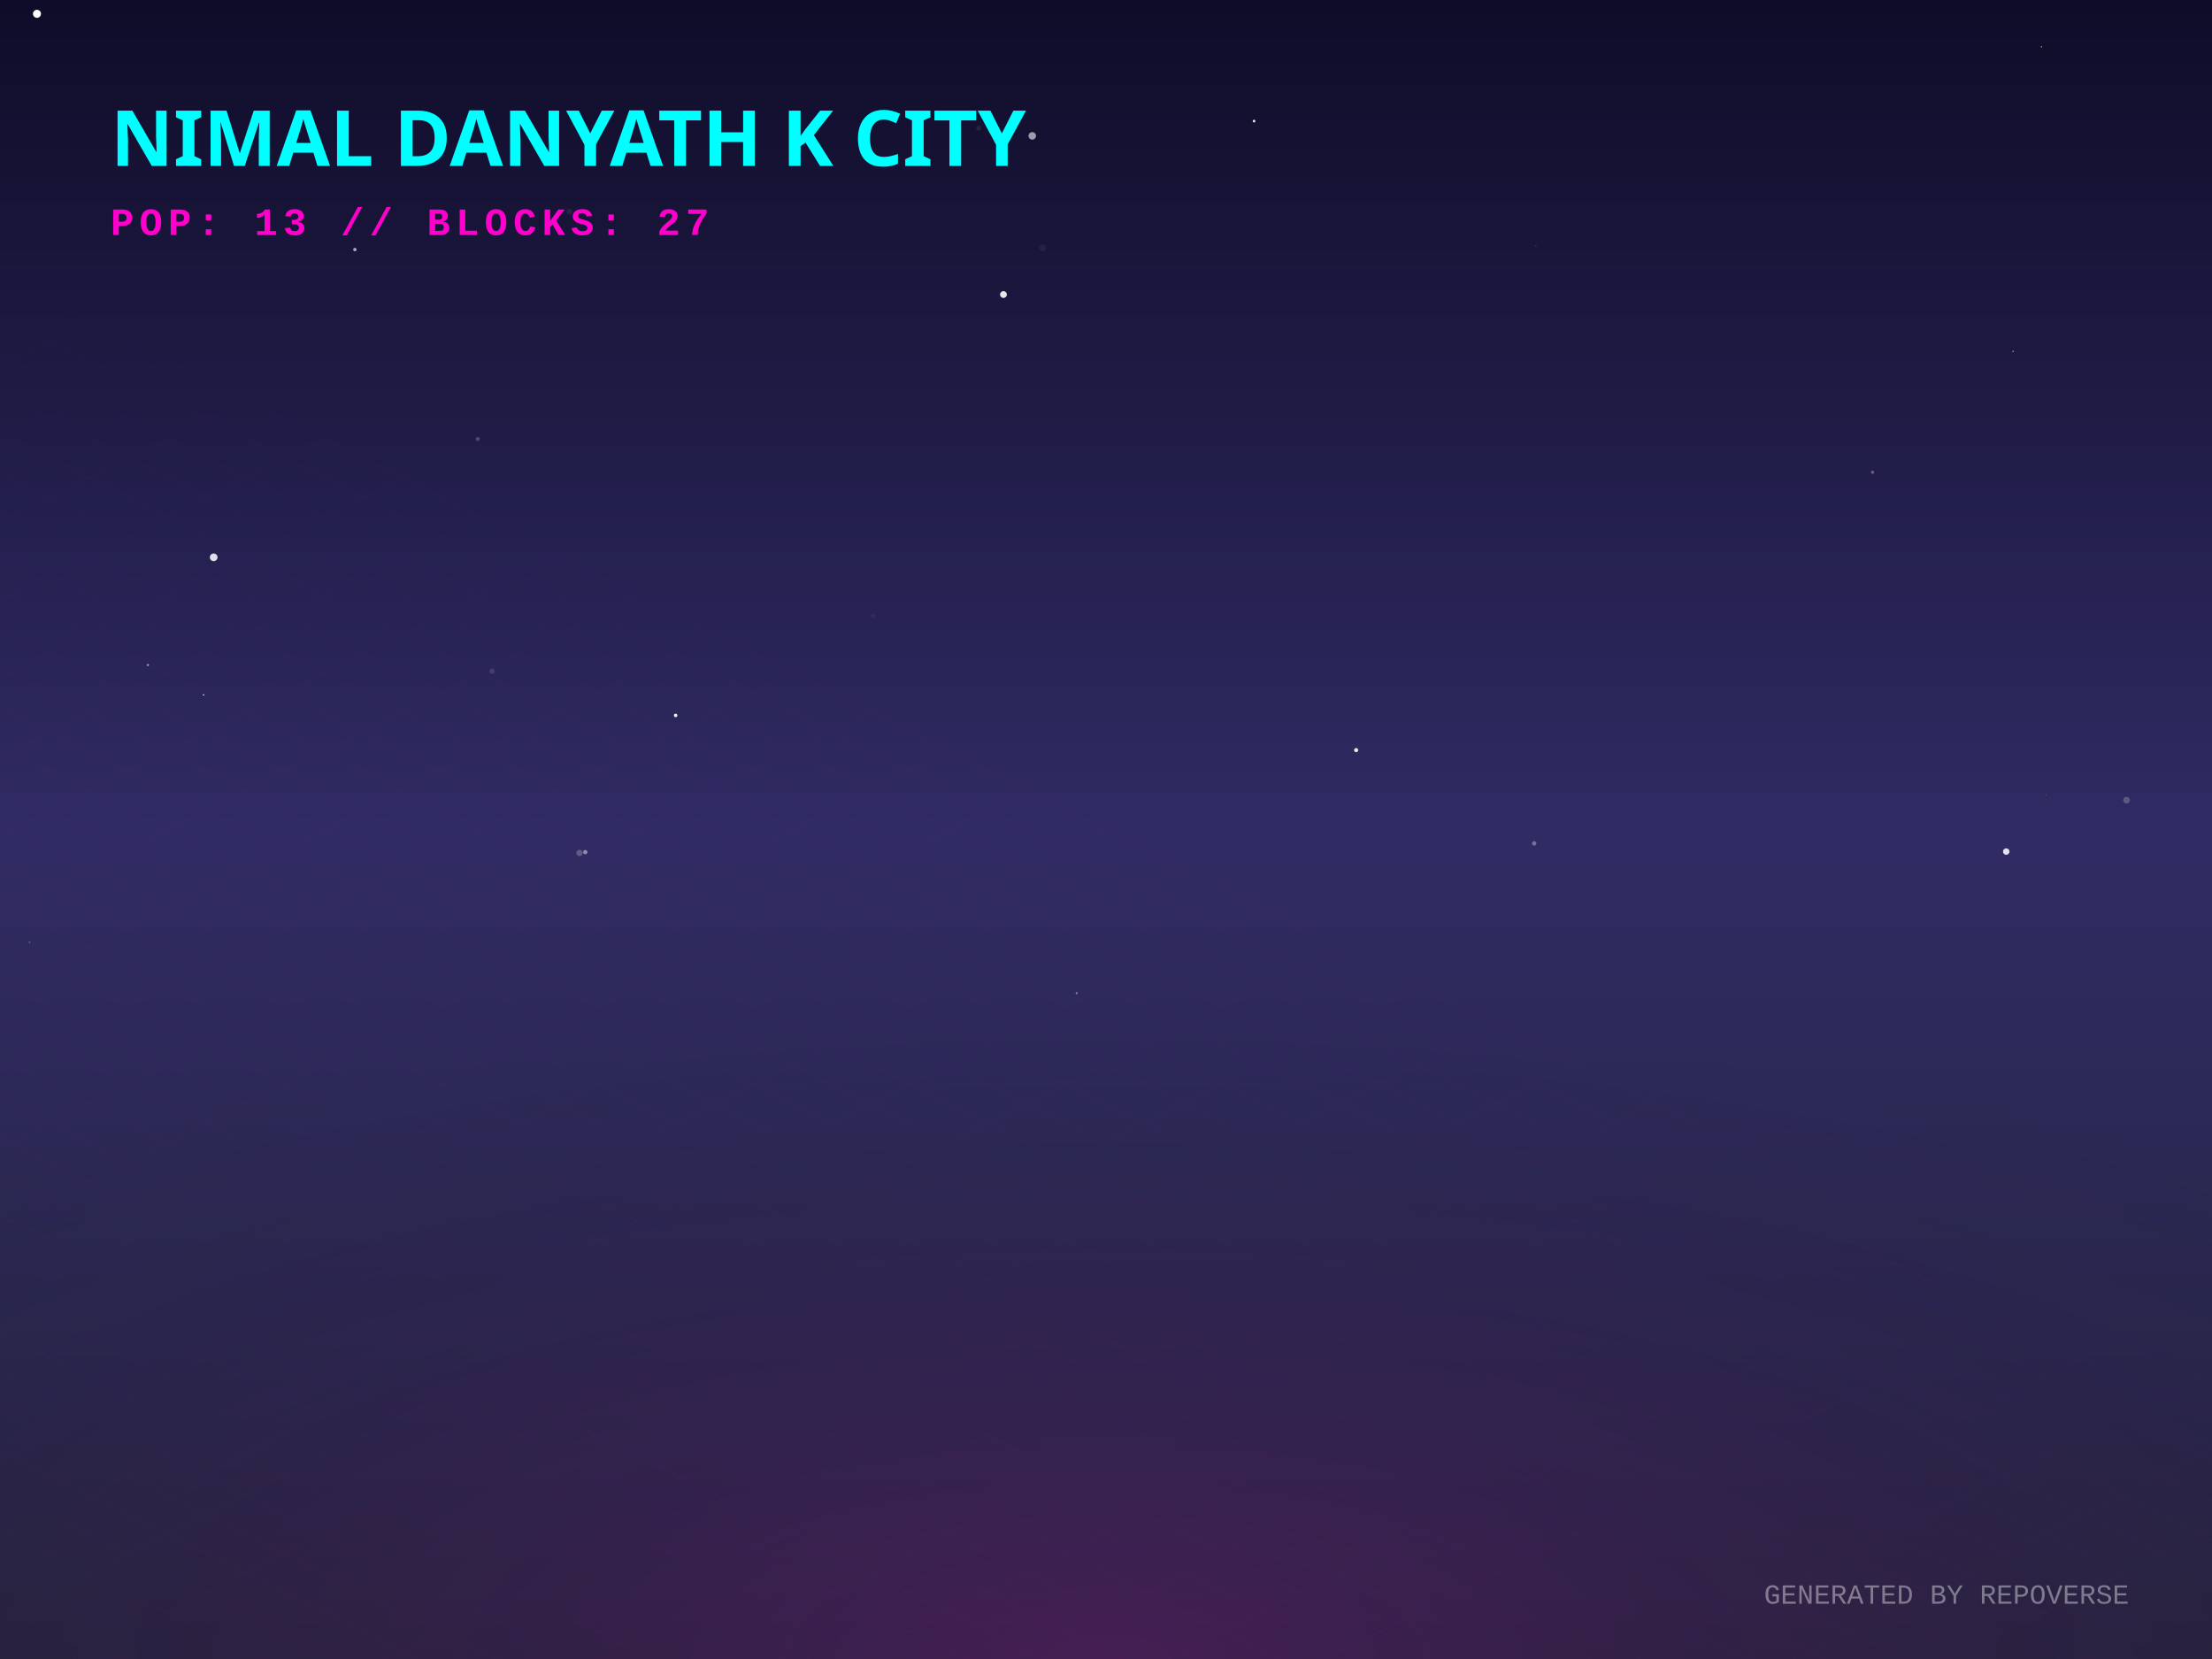
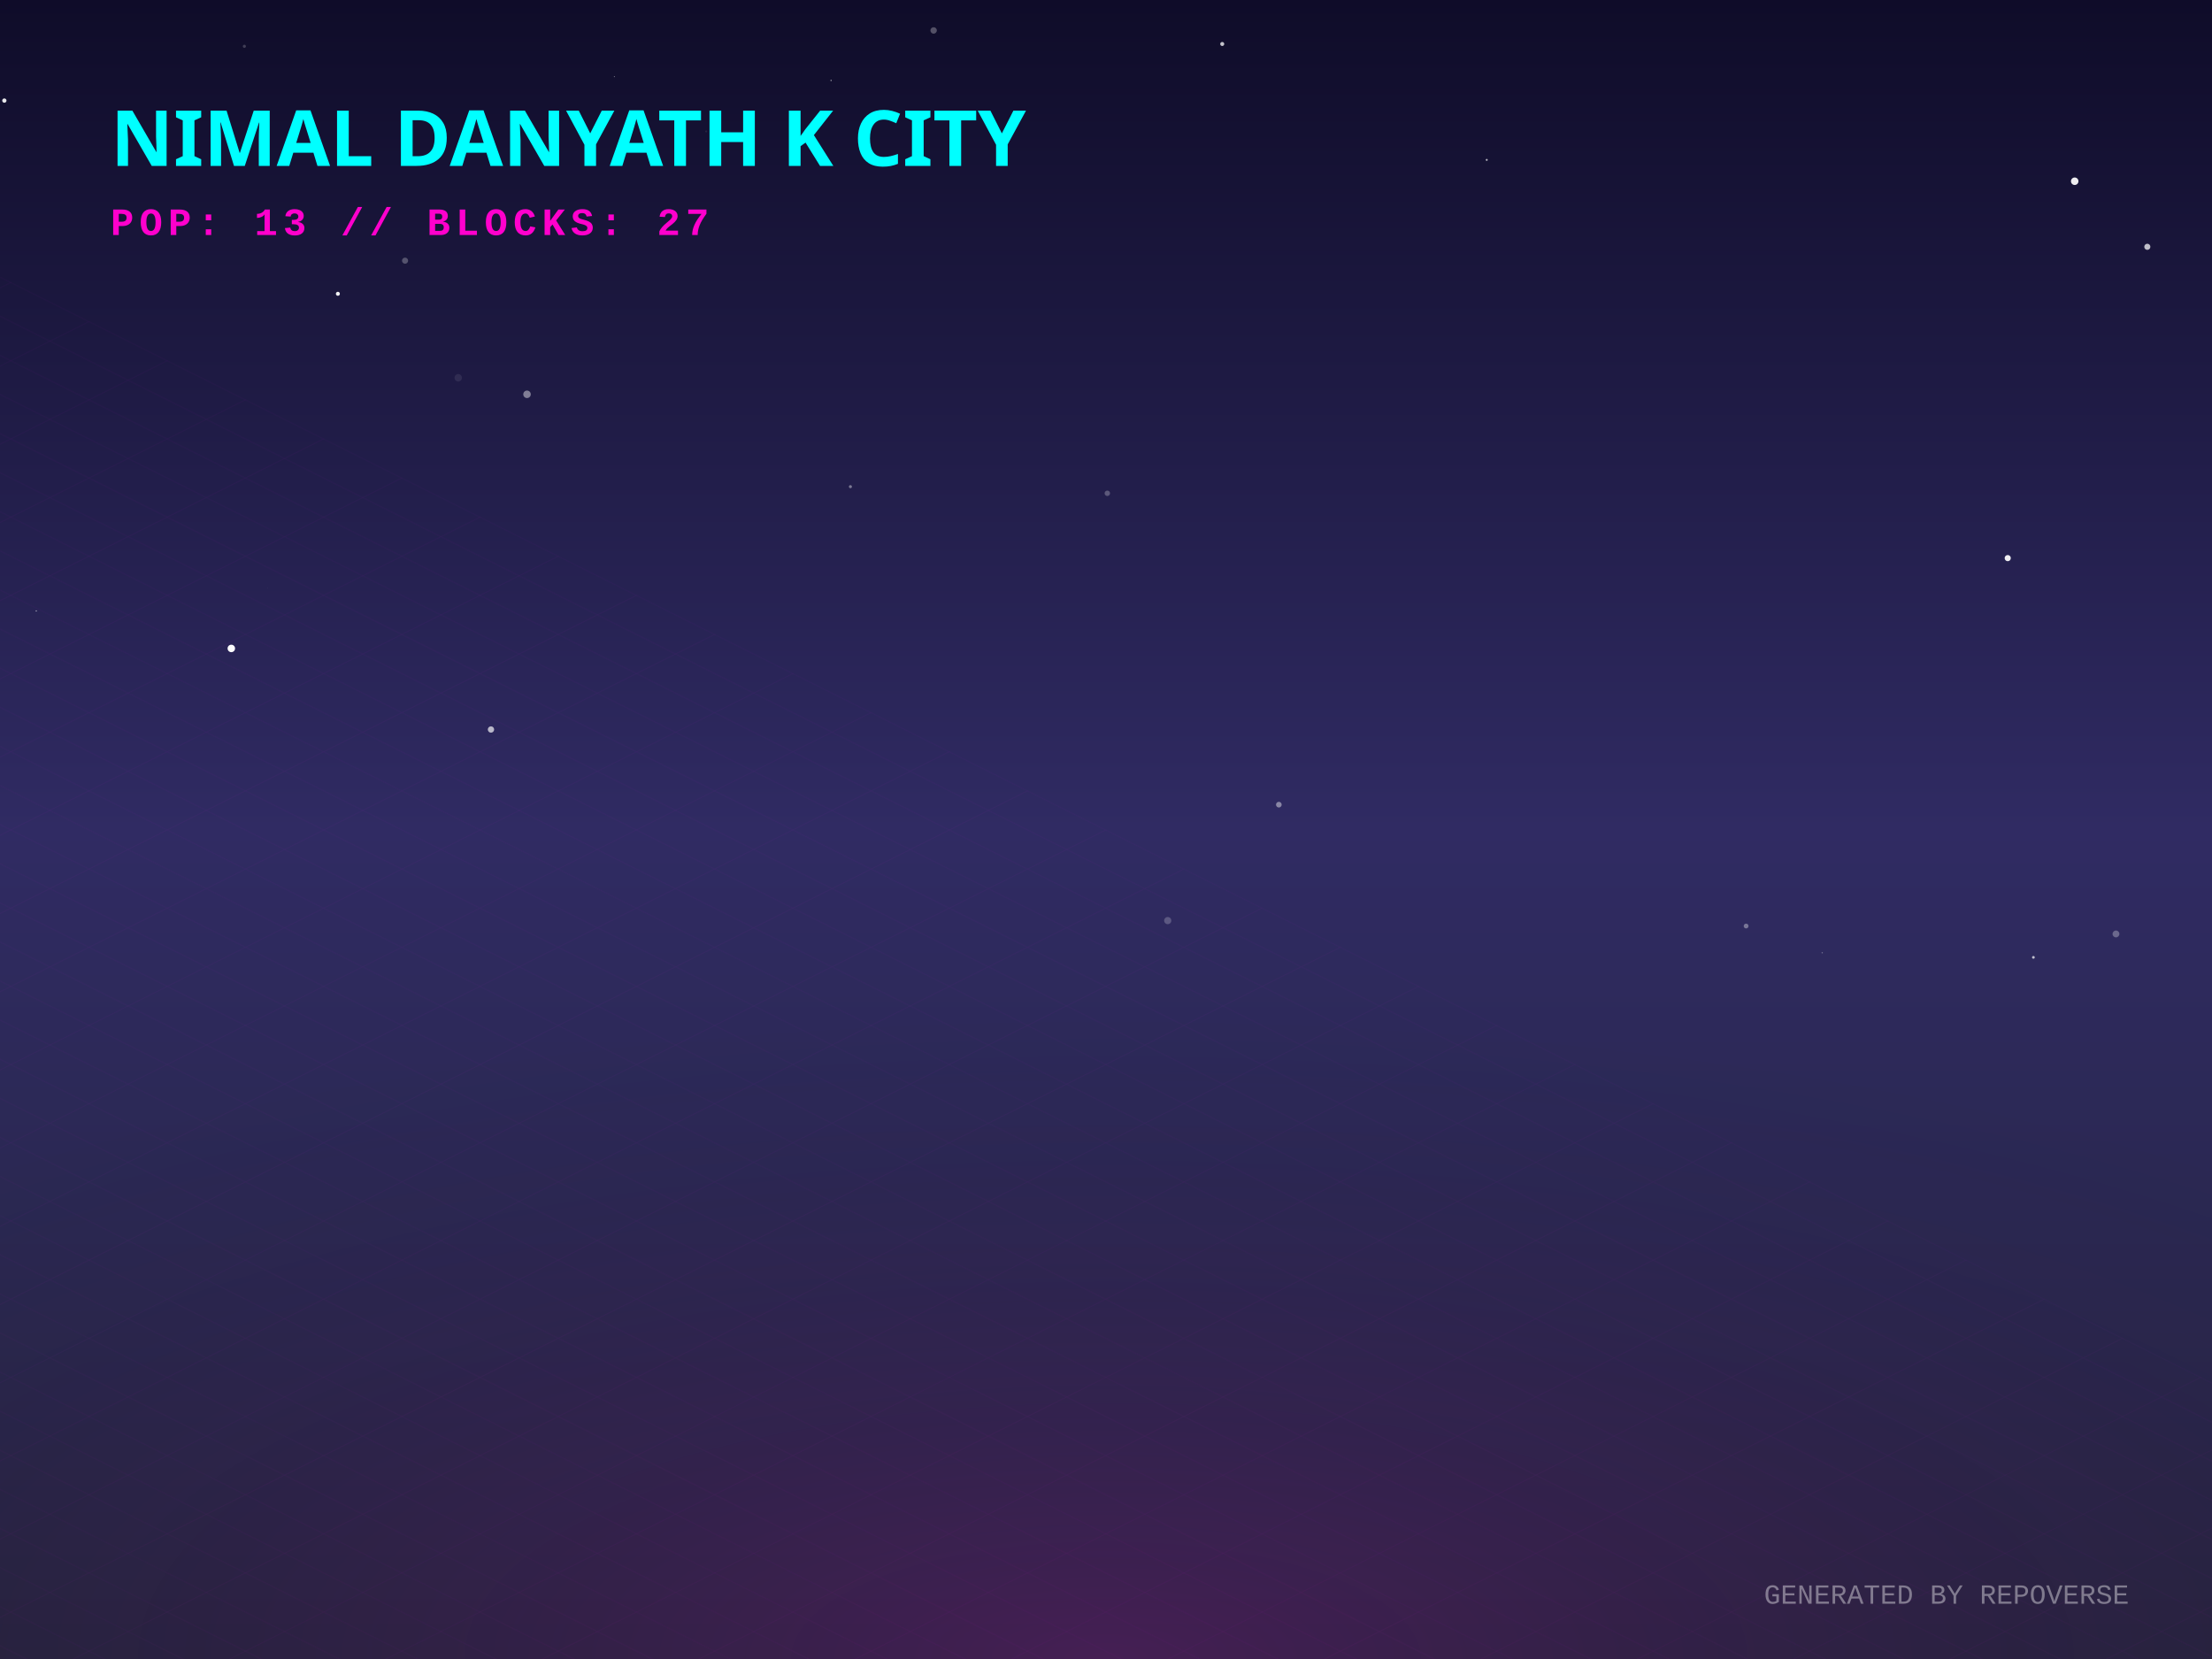
<svg xmlns="http://www.w3.org/2000/svg" width="800" height="600" viewBox="0 0 800 600">
  <defs>
    <linearGradient id="skyGradient" x1="0%" y1="0%" x2="0%" y2="100%">
      <stop offset="0%" stop-color="#0f0c29" />
      <stop offset="50%" stop-color="#302b63" />
      <stop offset="100%" stop-color="#24243e" />
    </linearGradient>
    <pattern id="gridPattern" width="40" height="20" patternUnits="userSpaceOnUse" patternTransform="rotate(0)">
      <path d="M 40 0 L 0 0 0 20" fill="none" stroke="magenta" stroke-width="0.5" opacity="0.2" />
    </pattern>
    <radialGradient id="floorGlow" cx="50%" cy="100%" r="80%">
      <stop offset="0%" stop-color="#ff00cc" stop-opacity="0.15" />
      <stop offset="100%" stop-color="transparent" />
    </radialGradient>
    <linearGradient id="gradLeft-happy" x1="0%" y1="0%" x2="100%" y2="100%">
      <stop offset="0%" stop-color="#FFD700" stop-opacity="0.8" />
      <stop offset="100%" stop-color="#050510" stop-opacity="0.9" />
    </linearGradient>
    <linearGradient id="gradRight-happy" x1="0%" y1="0%" x2="0%" y2="100%">
      <stop offset="0%" stop-color="#FFD700" stop-opacity="0.6" />
      <stop offset="100%" stop-color="#0b0b1a" stop-opacity="0.8" />
    </linearGradient>
    <linearGradient id="gradLeft-focused" x1="0%" y1="0%" x2="100%" y2="100%">
      <stop offset="0%" stop-color="#00FF94" stop-opacity="0.8" />
      <stop offset="100%" stop-color="#050510" stop-opacity="0.9" />
    </linearGradient>
    <linearGradient id="gradRight-focused" x1="0%" y1="0%" x2="0%" y2="100%">
      <stop offset="0%" stop-color="#00FF94" stop-opacity="0.6" />
      <stop offset="100%" stop-color="#0b0b1a" stop-opacity="0.8" />
    </linearGradient>
    <linearGradient id="gradLeft-calm" x1="0%" y1="0%" x2="100%" y2="100%">
      <stop offset="0%" stop-color="#00C2FF" stop-opacity="0.8" />
      <stop offset="100%" stop-color="#050510" stop-opacity="0.9" />
    </linearGradient>
    <linearGradient id="gradRight-calm" x1="0%" y1="0%" x2="0%" y2="100%">
      <stop offset="0%" stop-color="#00C2FF" stop-opacity="0.6" />
      <stop offset="100%" stop-color="#0b0b1a" stop-opacity="0.8" />
    </linearGradient>
    <linearGradient id="gradLeft-stressed" x1="0%" y1="0%" x2="100%" y2="100%">
      <stop offset="0%" stop-color="#FF2A6D" stop-opacity="0.8" />
      <stop offset="100%" stop-color="#050510" stop-opacity="0.9" />
    </linearGradient>
    <linearGradient id="gradRight-stressed" x1="0%" y1="0%" x2="0%" y2="100%">
      <stop offset="0%" stop-color="#FF2A6D" stop-opacity="0.6" />
      <stop offset="100%" stop-color="#0b0b1a" stop-opacity="0.8" />
    </linearGradient>
    <linearGradient id="gradLeft-energetic" x1="0%" y1="0%" x2="100%" y2="100%">
      <stop offset="0%" stop-color="#D300C5" stop-opacity="0.8" />
      <stop offset="100%" stop-color="#050510" stop-opacity="0.9" />
    </linearGradient>
    <linearGradient id="gradRight-energetic" x1="0%" y1="0%" x2="0%" y2="100%">
      <stop offset="0%" stop-color="#D300C5" stop-opacity="0.6" />
      <stop offset="100%" stop-color="#0b0b1a" stop-opacity="0.8" />
    </linearGradient>
  </defs>
  <rect width="100%" height="100%" fill="url(#skyGradient)" />
-   <circle cx="211.667" cy="308.178" r="0.774" fill="white" opacity="0.466" />
-   <circle cx="555.488" cy="88.92" r="0.207" fill="white" opacity="0.232" />
-   <circle cx="728.059" cy="127.075" r="0.203" fill="white" opacity="0.984" />
-   <circle cx="53.489" cy="240.513" r="0.388" fill="white" opacity="0.565" />
-   <circle cx="10.7" cy="340.791" r="0.31" fill="white" opacity="0.277" />
-   <circle cx="73.633" cy="251.312" r="0.258" fill="white" opacity="0.923" />
-   <circle cx="13.374" cy="4.996" r="1.455" fill="white" opacity="0.994" />
-   <circle cx="377.111" cy="89.657" r="1.216" fill="white" opacity="0.054" />
-   <circle cx="177.974" cy="242.754" r="0.935" fill="white" opacity="0.118" />
-   <circle cx="389.383" cy="359.182" r="0.357" fill="white" opacity="0.452" />
-   <circle cx="677.227" cy="170.795" r="0.588" fill="white" opacity="0.31" />
-   <circle cx="453.548" cy="43.788" r="0.481" fill="white" opacity="0.901" />
-   <circle cx="39.392" cy="159.882" r="0.083" fill="white" opacity="0.07" />
-   <circle cx="362.913" cy="106.523" r="1.233" fill="white" opacity="0.893" />
-   <circle cx="244.352" cy="258.743" r="0.632" fill="white" opacity="0.927" />
-   <circle cx="739.9" cy="287.57" r="0.147" fill="white" opacity="0.371" />
-   <circle cx="769.091" cy="289.395" r="1.214" fill="white" opacity="0.221" />
-   <circle cx="490.471" cy="271.292" r="0.753" fill="white" opacity="0.886" />
-   <circle cx="554.856" cy="305.022" r="0.796" fill="white" opacity="0.333" />
-   <circle cx="315.825" cy="222.723" r="0.802" fill="white" opacity="0.05" />
-   <circle cx="205.911" cy="76.544" r="1.063" fill="white" opacity="0.07" />
-   <circle cx="209.587" cy="308.469" r="1.156" fill="white" opacity="0.228" />
-   <circle cx="796.759" cy="34.097" r="0.041" fill="white" opacity="0.741" />
-   <circle cx="172.765" cy="158.773" r="0.722" fill="white" opacity="0.208" />
-   <circle cx="373.335" cy="49.138" r="1.36" fill="white" opacity="0.585" />
-   <circle cx="725.577" cy="307.979" r="1.174" fill="white" opacity="0.861" />
-   <circle cx="77.28" cy="201.563" r="1.393" fill="white" opacity="0.855" />
-   <circle cx="353.974" cy="46.344" r="0.91" fill="white" opacity="0.075" />
-   <circle cx="128.345" cy="90.257" r="0.621" fill="white" opacity="0.626" />
-   <circle cx="738.303" cy="16.915" r="0.206" fill="white" opacity="0.876" />
+   <circle cx="42.693" cy="57.256" r="0.125" fill="white" opacity="0.366" />
+   <circle cx="478.919" cy="309.337" r="0.007" fill="white" opacity="0.262" />
+   <circle cx="190.604" cy="142.608" r="1.358" fill="white" opacity="0.43" />
+   <circle cx="222.184" cy="27.736" r="0.168" fill="white" opacity="0.571" />
+   <circle cx="307.566" cy="176.008" r="0.549" fill="white" opacity="0.404" />
+   <circle cx="750.347" cy="65.546" r="1.356" fill="white" opacity="0.925" />
+   <circle cx="419.743" cy="192.944" r="0.013" fill="white" opacity="0.725" />
+   <circle cx="122.199" cy="106.255" r="0.725" fill="white" opacity="0.944" />
+   <circle cx="96.851" cy="212.761" r="0.065" fill="white" opacity="0.335" />
+   <circle cx="631.501" cy="334.915" r="0.866" fill="white" opacity="0.354" />
+   <circle cx="337.655" cy="11.011" r="1.165" fill="white" opacity="0.28" />
+   <circle cx="726.126" cy="201.852" r="1.116" fill="white" opacity="0.922" />
+   <circle cx="400.478" cy="178.405" r="0.979" fill="white" opacity="0.259" />
+   <circle cx="255.402" cy="47.533" r="0.36" fill="white" opacity="0.078" />
+   <circle cx="146.496" cy="94.277" r="1.104" fill="white" opacity="0.263" />
+   <circle cx="1.573" cy="36.382" r="0.777" fill="white" opacity="0.901" />
+   <circle cx="177.567" cy="263.835" r="1.144" fill="white" opacity="0.668" />
+   <circle cx="442.037" cy="15.907" r="0.729" fill="white" opacity="0.753" />
+   <circle cx="165.727" cy="136.63" r="1.346" fill="white" opacity="0.08" />
+   <circle cx="735.406" cy="346.241" r="0.495" fill="white" opacity="0.7" />
+   <circle cx="659.031" cy="344.577" r="0.246" fill="white" opacity="0.321" />
+   <circle cx="776.609" cy="89.261" r="1.109" fill="white" opacity="0.72" />
+   <circle cx="300.562" cy="29.097" r="0.207" fill="white" opacity="0.825" />
+   <circle cx="83.66" cy="234.515" r="1.353" fill="white" opacity="0.987" />
+   <circle cx="462.51" cy="291.015" r="1.026" fill="white" opacity="0.43" />
+   <circle cx="13.113" cy="220.958" r="0.218" fill="white" opacity="0.672" />
+   <circle cx="422.325" cy="332.945" r="1.296" fill="white" opacity="0.217" />
+   <circle cx="537.698" cy="57.824" r="0.358" fill="white" opacity="0.685" />
+   <circle cx="765.271" cy="337.771" r="1.237" fill="white" opacity="0.291" />
+   <circle cx="88.38" cy="16.747" r="0.563" fill="white" opacity="0.201" />
  <g transform="translate(0, 300) scale(1, 0.5)">
    <rect x="-800" y="0" width="2400" height="1200" fill="url(#gridPattern)" opacity="0.3" transform="rotate(45, 400, 0)" />
  </g>
  <rect x="0" y="300" width="800" height="300" fill="url(#floorGlow)" />
  <g transform="translate(40, 60)">
    <text fill="cyan" font-family="Verdana, sans-serif" font-size="28" font-weight="900" style="text-shadow: 0 0 10px cyan;">NIMAL DANYATH K CITY</text>
    <text y="25" fill="#ff00cc" font-family="Courier New, monospace" font-size="14" font-weight="bold" letter-spacing="2">POP: 13 // BLOCKS: 27</text>
  </g>
  <g transform="translate(0, 50)">
    <a href="https://github.com/nimaldanyathk/repo-verse" target="_blank">
      <g class="building" opacity="0">
        <animate attributeName="opacity" values="0;1" dur="0.8s" begin="0s" fill="freeze" />
        <ellipse cx="400" cy="292.833" rx="22.5" ry="12" fill="black" opacity="0.4" blur="2" />
-         <path d="M 385 220.653 l 0 72.18 l 15 7.5 l 0 -72.18 z" fill="url(#gradLeft-focused)" stroke="none" />
-         <path d="M 415 220.653 l 0 72.18 l -15 7.5 l 0 -72.18 z" fill="url(#gradRight-focused)" stroke="none" />
-         <path d="M 400 213.153 l 15 7.5 l -15 7.5 l -15 -7.5 z" fill="#E0FFF1" fill-opacity="0.9" stroke="none" />
-         <path d="M 385 220.653 l 0 72.18 l 15 7.5 l 0 -72.18 z" fill="none" stroke="#00FF94" stroke-width="0.5" opacity="0.5" />
-         <path d="M 415 220.653 l 0 72.18 l -15 7.5 l 0 -72.18 z" fill="none" stroke="#00FF94" stroke-width="0.5" opacity="0.5" />
+         <path d="M 385 221.653 l 0 71.18 l 15 7.5 l 0 -71.18 z" fill="url(#gradLeft-focused)" stroke="none" />
+         <path d="M 415 221.653 l 0 71.18 l -15 7.5 l 0 -71.18 z" fill="url(#gradRight-focused)" stroke="none" />
+         <path d="M 400 214.153 l 15 7.5 l -15 7.5 l -15 -7.5 z" fill="#E0FFF1" fill-opacity="0.9" stroke="none" />
+         <path d="M 385 221.653 l 0 71.18 l 15 7.5 l 0 -71.18 z" fill="none" stroke="#00FF94" stroke-width="0.5" opacity="0.5" />
+         <path d="M 415 221.653 l 0 71.18 l -15 7.5 l 0 -71.18 z" fill="none" stroke="#00FF94" stroke-width="0.5" opacity="0.5" />
        <path d="M 404 277.333 l 7 4" stroke="#E0FFF1" stroke-width="2" stroke-opacity="0.6" />
        <path d="M 389 279.333 l 7 -4" stroke="#E0FFF1" stroke-width="2" stroke-opacity="0.4" />
        <path d="M 404 267.333 l 7 4" stroke="#E0FFF1" stroke-width="2" stroke-opacity="0.6" />
-         <path d="M 404 257.333 l 7 4" stroke="#E0FFF1" stroke-width="2" stroke-opacity="0.6" />
+         <path d="M 389 269.333 l 7 -4" stroke="#E0FFF1" stroke-width="2" stroke-opacity="0.4" />
+         <path d="M 389 259.333 l 7 -4" stroke="#E0FFF1" stroke-width="2" stroke-opacity="0.4" />
+         <path d="M 389 249.333 l 7 -4" stroke="#E0FFF1" stroke-width="2" stroke-opacity="0.4" />
        <path d="M 404 237.333 l 7 4" stroke="#E0FFF1" stroke-width="2" stroke-opacity="0.6" />
        <path d="M 389 239.333 l 7 -4" stroke="#E0FFF1" stroke-width="2" stroke-opacity="0.4" />
+         <path d="M 404 227.333 l 7 4" stroke="#E0FFF1" stroke-width="2" stroke-opacity="0.6" />
        <path d="M 389 229.333 l 7 -4" stroke="#E0FFF1" stroke-width="2" stroke-opacity="0.4" />
-         <line x1="400" y1="213.153" x2="400" y2="193.153" stroke="#E0FFF1" stroke-width="1.5" />
-         <circle cx="400" cy="193.153" r="1.5" fill="white">
-           <animate attributeName="opacity" values="0.2;1;0.2" dur="2.61s" repeatCount="indefinite" />
+         <line x1="400" y1="214.153" x2="400" y2="194.153" stroke="#E0FFF1" stroke-width="1.5" />
+         <circle cx="400" cy="194.153" r="1.5" fill="white">
+           <animate attributeName="opacity" values="0.2;1;0.2" dur="2.541s" repeatCount="indefinite" />
        </circle>
      </g>
    </a>
    <a href="https://github.com/nimaldanyathk/Semicolon-Embedded-C-Project" target="_blank">
      <g class="building" opacity="0">
        <animate attributeName="opacity" values="0;1" dur="0.8s" begin="0.05s" fill="freeze" />
        <ellipse cx="424" cy="302.913" rx="16.74" ry="8.928" fill="black" opacity="0.4" blur="2" />
        <path d="M 412.84 273.033 l 0 29.88 l 11.16 5.58 l 0 -29.88 z" fill="url(#gradLeft-focused)" stroke="none" />
        <path d="M 435.16 273.033 l 0 29.88 l -11.16 5.58 l 0 -29.88 z" fill="url(#gradRight-focused)" stroke="none" />
        <path d="M 424 267.453 l 11.16 5.58 l -11.16 5.58 l -11.16 -5.58 z" fill="#E0FFF1" fill-opacity="0.9" stroke="none" />
        <path d="M 412.84 273.033 l 0 29.88 l 11.16 5.58 l 0 -29.88 z" fill="none" stroke="#00FF94" stroke-width="0.5" opacity="0.5" />
        <path d="M 435.16 273.033 l 0 29.88 l -11.16 5.58 l 0 -29.88 z" fill="none" stroke="#00FF94" stroke-width="0.5" opacity="0.5" />
      </g>
    </a>
    <a href="https://github.com/nimaldanyathk/Discrete_Mathematics_Algorithms" target="_blank">
      <g class="building" opacity="0">
        <animate attributeName="opacity" values="0;1" dur="0.8s" begin="0.1s" fill="freeze" />
        <ellipse cx="376" cy="301.136" rx="11.408" ry="6.084" fill="black" opacity="0.4" blur="2" />
        <path d="M 368.395 281.136 l 0 20 l 7.605 3.803 l 0 -20 z" fill="url(#gradLeft-calm)" stroke="none" />
        <path d="M 383.605 281.136 l 0 20 l -7.605 3.803 l 0 -20 z" fill="url(#gradRight-calm)" stroke="none" />
        <path d="M 376 277.333 l 7.605 3.803 l -7.605 3.803 l -7.605 -3.803 z" fill="#D1F4FF" fill-opacity="0.9" stroke="none" />
        <path d="M 368.395 281.136 l 0 20 l 7.605 3.803 l 0 -20 z" fill="none" stroke="#00C2FF" stroke-width="0.5" opacity="0.5" />
        <path d="M 383.605 281.136 l 0 20 l -7.605 3.803 l 0 -20 z" fill="none" stroke="#00C2FF" stroke-width="0.5" opacity="0.5" />
      </g>
    </a>
    <a href="https://github.com/nimaldanyathk/sparkd" target="_blank">
      <g class="building" opacity="0">
        <animate attributeName="opacity" values="0;1" dur="0.8s" begin="0.15s" fill="freeze" />
        <ellipse cx="448" cy="316.833" rx="22.5" ry="12" fill="black" opacity="0.4" blur="2" />
        <path d="M 433 248.473 l 0 68.36 l 15 7.5 l 0 -68.36 z" fill="url(#gradLeft-calm)" stroke="none" />
        <path d="M 463 248.473 l 0 68.36 l -15 7.5 l 0 -68.36 z" fill="url(#gradRight-calm)" stroke="none" />
        <path d="M 448 240.973 l 15 7.5 l -15 7.5 l -15 -7.5 z" fill="#D1F4FF" fill-opacity="0.9" stroke="none" />
        <path d="M 433 248.473 l 0 68.36 l 15 7.5 l 0 -68.36 z" fill="none" stroke="#00C2FF" stroke-width="0.5" opacity="0.5" />
        <path d="M 463 248.473 l 0 68.36 l -15 7.5 l 0 -68.36 z" fill="none" stroke="#00C2FF" stroke-width="0.5" opacity="0.5" />
        <path d="M 452 301.333 l 7 4" stroke="#D1F4FF" stroke-width="2" stroke-opacity="0.6" />
+         <path d="M 452 291.333 l 7 4" stroke="#D1F4FF" stroke-width="2" stroke-opacity="0.6" />
        <path d="M 452 281.333 l 7 4" stroke="#D1F4FF" stroke-width="2" stroke-opacity="0.6" />
        <path d="M 437 283.333 l 7 -4" stroke="#D1F4FF" stroke-width="2" stroke-opacity="0.4" />
        <path d="M 437 273.333 l 7 -4" stroke="#D1F4FF" stroke-width="2" stroke-opacity="0.4" />
        <path d="M 437 263.333 l 7 -4" stroke="#D1F4FF" stroke-width="2" stroke-opacity="0.4" />
      </g>
    </a>
    <a href="https://github.com/nimaldanyathk/Linear_Algebra_Matlab" target="_blank">
      <g class="building" opacity="0">
        <animate attributeName="opacity" values="0;1" dur="0.8s" begin="0.2s" fill="freeze" />
        <ellipse cx="400" cy="316.833" rx="22.5" ry="12" fill="black" opacity="0.4" blur="2" />
        <path d="M 385 150.113 l 0 166.72 l 15 7.5 l 0 -166.72 z" fill="url(#gradLeft-stressed)" stroke="none" />
        <path d="M 415 150.113 l 0 166.72 l -15 7.5 l 0 -166.72 z" fill="url(#gradRight-stressed)" stroke="none" />
        <path d="M 400 142.613 l 15 7.5 l -15 7.5 l -15 -7.5 z" fill="#FFD1E0" fill-opacity="0.9" stroke="none" />
        <path d="M 385 150.113 l 0 166.72 l 15 7.5 l 0 -166.72 z" fill="none" stroke="#FF2A6D" stroke-width="0.5" opacity="0.5" />
        <path d="M 415 150.113 l 0 166.72 l -15 7.5 l 0 -166.72 z" fill="none" stroke="#FF2A6D" stroke-width="0.5" opacity="0.5" />
+         <path d="M 404 301.333 l 7 4" stroke="#FFD1E0" stroke-width="2" stroke-opacity="0.6" />
        <path d="M 389 303.333 l 7 -4" stroke="#FFD1E0" stroke-width="2" stroke-opacity="0.4" />
        <path d="M 404 291.333 l 7 4" stroke="#FFD1E0" stroke-width="2" stroke-opacity="0.6" />
        <path d="M 389 293.333 l 7 -4" stroke="#FFD1E0" stroke-width="2" stroke-opacity="0.4" />
-         <path d="M 404 281.333 l 7 4" stroke="#FFD1E0" stroke-width="2" stroke-opacity="0.6" />
        <path d="M 404 271.333 l 7 4" stroke="#FFD1E0" stroke-width="2" stroke-opacity="0.6" />
+         <path d="M 389 273.333 l 7 -4" stroke="#FFD1E0" stroke-width="2" stroke-opacity="0.4" />
        <path d="M 404 261.333 l 7 4" stroke="#FFD1E0" stroke-width="2" stroke-opacity="0.6" />
-         <path d="M 389 263.333 l 7 -4" stroke="#FFD1E0" stroke-width="2" stroke-opacity="0.4" />
+         <path d="M 404 251.333 l 7 4" stroke="#FFD1E0" stroke-width="2" stroke-opacity="0.6" />
        <path d="M 389 253.333 l 7 -4" stroke="#FFD1E0" stroke-width="2" stroke-opacity="0.4" />
        <path d="M 404 241.333 l 7 4" stroke="#FFD1E0" stroke-width="2" stroke-opacity="0.6" />
+         <path d="M 389 243.333 l 7 -4" stroke="#FFD1E0" stroke-width="2" stroke-opacity="0.4" />
+         <path d="M 404 231.333 l 7 4" stroke="#FFD1E0" stroke-width="2" stroke-opacity="0.6" />
        <path d="M 404 221.333 l 7 4" stroke="#FFD1E0" stroke-width="2" stroke-opacity="0.6" />
        <path d="M 389 223.333 l 7 -4" stroke="#FFD1E0" stroke-width="2" stroke-opacity="0.4" />
        <path d="M 404 211.333 l 7 4" stroke="#FFD1E0" stroke-width="2" stroke-opacity="0.6" />
        <path d="M 389 213.333 l 7 -4" stroke="#FFD1E0" stroke-width="2" stroke-opacity="0.4" />
        <path d="M 404 201.333 l 7 4" stroke="#FFD1E0" stroke-width="2" stroke-opacity="0.6" />
+         <path d="M 389 203.333 l 7 -4" stroke="#FFD1E0" stroke-width="2" stroke-opacity="0.4" />
+         <path d="M 404 191.333 l 7 4" stroke="#FFD1E0" stroke-width="2" stroke-opacity="0.6" />
+         <path d="M 404 181.333 l 7 4" stroke="#FFD1E0" stroke-width="2" stroke-opacity="0.6" />
        <path d="M 389 183.333 l 7 -4" stroke="#FFD1E0" stroke-width="2" stroke-opacity="0.4" />
        <path d="M 404 171.333 l 7 4" stroke="#FFD1E0" stroke-width="2" stroke-opacity="0.6" />
+         <path d="M 389 173.333 l 7 -4" stroke="#FFD1E0" stroke-width="2" stroke-opacity="0.4" />
+         <path d="M 404 161.333 l 7 4" stroke="#FFD1E0" stroke-width="2" stroke-opacity="0.6" />
        <path d="M 389 163.333 l 7 -4" stroke="#FFD1E0" stroke-width="2" stroke-opacity="0.4" />
      </g>
    </a>
    <a href="https://github.com/nimaldanyathk/E-HealthCare-Management-System" target="_blank">
      <g class="building" opacity="0">
        <animate attributeName="opacity" values="0;1" dur="0.8s" begin="0.25s" fill="freeze" />
        <ellipse cx="352" cy="316.833" rx="22.5" ry="12" fill="black" opacity="0.4" blur="2" />
        <path d="M 337 277.553 l 0 39.28 l 15 7.5 l 0 -39.28 z" fill="url(#gradLeft-energetic)" stroke="none" />
        <path d="M 367 277.553 l 0 39.28 l -15 7.5 l 0 -39.28 z" fill="url(#gradRight-energetic)" stroke="none" />
        <path d="M 352 270.053 l 15 7.5 l -15 7.5 l -15 -7.5 z" fill="#FAD7FA" fill-opacity="0.9" stroke="none" />
        <path d="M 337 277.553 l 0 39.28 l 15 7.5 l 0 -39.28 z" fill="none" stroke="#D300C5" stroke-width="0.5" opacity="0.5" />
        <path d="M 367 277.553 l 0 39.28 l -15 7.5 l 0 -39.28 z" fill="none" stroke="#D300C5" stroke-width="0.5" opacity="0.5" />
      </g>
    </a>
    <a href="https://github.com/nimaldanyathk/TheInspirationalBoat" target="_blank">
      <g class="building" opacity="0">
        <animate attributeName="opacity" values="0;1" dur="0.8s" begin="0.3s" fill="freeze" />
        <ellipse cx="472" cy="328.833" rx="22.5" ry="12" fill="black" opacity="0.4" blur="2" />
        <path d="M 457 118.833 l 0 210 l 15 7.5 l 0 -210 z" fill="url(#gradLeft-stressed)" stroke="none" />
        <path d="M 487 118.833 l 0 210 l -15 7.5 l 0 -210 z" fill="url(#gradRight-stressed)" stroke="none" />
        <path d="M 472 111.333 l 15 7.5 l -15 7.5 l -15 -7.5 z" fill="#FFD1E0" fill-opacity="0.9" stroke="none" />
        <path d="M 457 118.833 l 0 210 l 15 7.5 l 0 -210 z" fill="none" stroke="#FF2A6D" stroke-width="0.5" opacity="0.5" />
        <path d="M 487 118.833 l 0 210 l -15 7.5 l 0 -210 z" fill="none" stroke="#FF2A6D" stroke-width="0.5" opacity="0.5" />
        <path d="M 476 313.333 l 7 4" stroke="#FFD1E0" stroke-width="2" stroke-opacity="0.6" />
        <path d="M 461 315.333 l 7 -4" stroke="#FFD1E0" stroke-width="2" stroke-opacity="0.4" />
-         <path d="M 461 305.333 l 7 -4" stroke="#FFD1E0" stroke-width="2" stroke-opacity="0.4" />
+         <path d="M 476 303.333 l 7 4" stroke="#FFD1E0" stroke-width="2" stroke-opacity="0.6" />
        <path d="M 476 293.333 l 7 4" stroke="#FFD1E0" stroke-width="2" stroke-opacity="0.6" />
        <path d="M 461 295.333 l 7 -4" stroke="#FFD1E0" stroke-width="2" stroke-opacity="0.4" />
        <path d="M 476 283.333 l 7 4" stroke="#FFD1E0" stroke-width="2" stroke-opacity="0.6" />
        <path d="M 461 285.333 l 7 -4" stroke="#FFD1E0" stroke-width="2" stroke-opacity="0.4" />
        <path d="M 476 273.333 l 7 4" stroke="#FFD1E0" stroke-width="2" stroke-opacity="0.6" />
        <path d="M 461 275.333 l 7 -4" stroke="#FFD1E0" stroke-width="2" stroke-opacity="0.4" />
        <path d="M 476 263.333 l 7 4" stroke="#FFD1E0" stroke-width="2" stroke-opacity="0.6" />
-         <path d="M 461 265.333 l 7 -4" stroke="#FFD1E0" stroke-width="2" stroke-opacity="0.4" />
+         <path d="M 476 253.333 l 7 4" stroke="#FFD1E0" stroke-width="2" stroke-opacity="0.6" />
        <path d="M 461 255.333 l 7 -4" stroke="#FFD1E0" stroke-width="2" stroke-opacity="0.4" />
        <path d="M 476 243.333 l 7 4" stroke="#FFD1E0" stroke-width="2" stroke-opacity="0.6" />
-         <path d="M 476 233.333 l 7 4" stroke="#FFD1E0" stroke-width="2" stroke-opacity="0.6" />
+         <path d="M 461 245.333 l 7 -4" stroke="#FFD1E0" stroke-width="2" stroke-opacity="0.4" />
        <path d="M 461 235.333 l 7 -4" stroke="#FFD1E0" stroke-width="2" stroke-opacity="0.4" />
        <path d="M 476 223.333 l 7 4" stroke="#FFD1E0" stroke-width="2" stroke-opacity="0.6" />
+         <path d="M 461 225.333 l 7 -4" stroke="#FFD1E0" stroke-width="2" stroke-opacity="0.4" />
        <path d="M 476 213.333 l 7 4" stroke="#FFD1E0" stroke-width="2" stroke-opacity="0.6" />
        <path d="M 461 215.333 l 7 -4" stroke="#FFD1E0" stroke-width="2" stroke-opacity="0.4" />
        <path d="M 476 203.333 l 7 4" stroke="#FFD1E0" stroke-width="2" stroke-opacity="0.6" />
-         <path d="M 461 205.333 l 7 -4" stroke="#FFD1E0" stroke-width="2" stroke-opacity="0.4" />
        <path d="M 476 193.333 l 7 4" stroke="#FFD1E0" stroke-width="2" stroke-opacity="0.6" />
        <path d="M 461 195.333 l 7 -4" stroke="#FFD1E0" stroke-width="2" stroke-opacity="0.4" />
-         <path d="M 461 185.333 l 7 -4" stroke="#FFD1E0" stroke-width="2" stroke-opacity="0.4" />
+         <path d="M 476 183.333 l 7 4" stroke="#FFD1E0" stroke-width="2" stroke-opacity="0.6" />
+         <path d="M 476 173.333 l 7 4" stroke="#FFD1E0" stroke-width="2" stroke-opacity="0.6" />
        <path d="M 461 175.333 l 7 -4" stroke="#FFD1E0" stroke-width="2" stroke-opacity="0.4" />
+         <path d="M 476 163.333 l 7 4" stroke="#FFD1E0" stroke-width="2" stroke-opacity="0.6" />
        <path d="M 461 165.333 l 7 -4" stroke="#FFD1E0" stroke-width="2" stroke-opacity="0.4" />
        <path d="M 476 153.333 l 7 4" stroke="#FFD1E0" stroke-width="2" stroke-opacity="0.6" />
-         <path d="M 461 155.333 l 7 -4" stroke="#FFD1E0" stroke-width="2" stroke-opacity="0.4" />
+         <path d="M 476 143.333 l 7 4" stroke="#FFD1E0" stroke-width="2" stroke-opacity="0.6" />
        <path d="M 461 145.333 l 7 -4" stroke="#FFD1E0" stroke-width="2" stroke-opacity="0.4" />
        <path d="M 476 133.333 l 7 4" stroke="#FFD1E0" stroke-width="2" stroke-opacity="0.6" />
-         <path d="M 461 135.333 l 7 -4" stroke="#FFD1E0" stroke-width="2" stroke-opacity="0.4" />
        <path d="M 476 123.333 l 7 4" stroke="#FFD1E0" stroke-width="2" stroke-opacity="0.6" />
        <path d="M 461 125.333 l 7 -4" stroke="#FFD1E0" stroke-width="2" stroke-opacity="0.4" />
      </g>
    </a>
    <a href="https://github.com/nimaldanyathk/Othello_DAA_Project" target="_blank">
      <g class="building" opacity="0">
        <animate attributeName="opacity" values="0;1" dur="0.8s" begin="0.35s" fill="freeze" />
        <ellipse cx="424" cy="328.833" rx="22.5" ry="12" fill="black" opacity="0.4" blur="2" />
        <path d="M 409 123.833 l 0 205 l 15 7.5 l 0 -205 z" fill="url(#gradLeft-stressed)" stroke="none" />
        <path d="M 439 123.833 l 0 205 l -15 7.5 l 0 -205 z" fill="url(#gradRight-stressed)" stroke="none" />
        <path d="M 424 116.333 l 15 7.5 l -15 7.5 l -15 -7.5 z" fill="#FFD1E0" fill-opacity="0.9" stroke="none" />
        <path d="M 409 123.833 l 0 205 l 15 7.5 l 0 -205 z" fill="none" stroke="#FF2A6D" stroke-width="0.5" opacity="0.5" />
        <path d="M 439 123.833 l 0 205 l -15 7.5 l 0 -205 z" fill="none" stroke="#FF2A6D" stroke-width="0.5" opacity="0.5" />
        <path d="M 428 313.333 l 7 4" stroke="#FFD1E0" stroke-width="2" stroke-opacity="0.6" />
        <path d="M 413 315.333 l 7 -4" stroke="#FFD1E0" stroke-width="2" stroke-opacity="0.4" />
        <path d="M 428 303.333 l 7 4" stroke="#FFD1E0" stroke-width="2" stroke-opacity="0.6" />
-         <path d="M 413 305.333 l 7 -4" stroke="#FFD1E0" stroke-width="2" stroke-opacity="0.4" />
-         <path d="M 428 283.333 l 7 4" stroke="#FFD1E0" stroke-width="2" stroke-opacity="0.6" />
+         <path d="M 428 293.333 l 7 4" stroke="#FFD1E0" stroke-width="2" stroke-opacity="0.6" />
+         <path d="M 413 295.333 l 7 -4" stroke="#FFD1E0" stroke-width="2" stroke-opacity="0.4" />
+         <path d="M 413 285.333 l 7 -4" stroke="#FFD1E0" stroke-width="2" stroke-opacity="0.4" />
        <path d="M 428 273.333 l 7 4" stroke="#FFD1E0" stroke-width="2" stroke-opacity="0.6" />
        <path d="M 413 275.333 l 7 -4" stroke="#FFD1E0" stroke-width="2" stroke-opacity="0.4" />
+         <path d="M 428 263.333 l 7 4" stroke="#FFD1E0" stroke-width="2" stroke-opacity="0.6" />
        <path d="M 413 265.333 l 7 -4" stroke="#FFD1E0" stroke-width="2" stroke-opacity="0.4" />
        <path d="M 428 253.333 l 7 4" stroke="#FFD1E0" stroke-width="2" stroke-opacity="0.6" />
-         <path d="M 428 243.333 l 7 4" stroke="#FFD1E0" stroke-width="2" stroke-opacity="0.6" />
+         <path d="M 413 255.333 l 7 -4" stroke="#FFD1E0" stroke-width="2" stroke-opacity="0.4" />
        <path d="M 413 245.333 l 7 -4" stroke="#FFD1E0" stroke-width="2" stroke-opacity="0.4" />
        <path d="M 428 233.333 l 7 4" stroke="#FFD1E0" stroke-width="2" stroke-opacity="0.6" />
        <path d="M 413 235.333 l 7 -4" stroke="#FFD1E0" stroke-width="2" stroke-opacity="0.4" />
+         <path d="M 428 223.333 l 7 4" stroke="#FFD1E0" stroke-width="2" stroke-opacity="0.6" />
+         <path d="M 413 225.333 l 7 -4" stroke="#FFD1E0" stroke-width="2" stroke-opacity="0.4" />
        <path d="M 428 213.333 l 7 4" stroke="#FFD1E0" stroke-width="2" stroke-opacity="0.6" />
        <path d="M 413 215.333 l 7 -4" stroke="#FFD1E0" stroke-width="2" stroke-opacity="0.4" />
+         <path d="M 428 203.333 l 7 4" stroke="#FFD1E0" stroke-width="2" stroke-opacity="0.6" />
        <path d="M 413 205.333 l 7 -4" stroke="#FFD1E0" stroke-width="2" stroke-opacity="0.4" />
        <path d="M 428 193.333 l 7 4" stroke="#FFD1E0" stroke-width="2" stroke-opacity="0.6" />
+         <path d="M 428 183.333 l 7 4" stroke="#FFD1E0" stroke-width="2" stroke-opacity="0.6" />
        <path d="M 413 185.333 l 7 -4" stroke="#FFD1E0" stroke-width="2" stroke-opacity="0.4" />
-         <path d="M 428 173.333 l 7 4" stroke="#FFD1E0" stroke-width="2" stroke-opacity="0.6" />
        <path d="M 413 175.333 l 7 -4" stroke="#FFD1E0" stroke-width="2" stroke-opacity="0.4" />
-         <path d="M 428 163.333 l 7 4" stroke="#FFD1E0" stroke-width="2" stroke-opacity="0.6" />
        <path d="M 413 165.333 l 7 -4" stroke="#FFD1E0" stroke-width="2" stroke-opacity="0.4" />
        <path d="M 428 153.333 l 7 4" stroke="#FFD1E0" stroke-width="2" stroke-opacity="0.6" />
+         <path d="M 413 155.333 l 7 -4" stroke="#FFD1E0" stroke-width="2" stroke-opacity="0.4" />
        <path d="M 428 143.333 l 7 4" stroke="#FFD1E0" stroke-width="2" stroke-opacity="0.6" />
        <path d="M 413 145.333 l 7 -4" stroke="#FFD1E0" stroke-width="2" stroke-opacity="0.4" />
-         <path d="M 428 133.333 l 7 4" stroke="#FFD1E0" stroke-width="2" stroke-opacity="0.6" />
+         <path d="M 413 135.333 l 7 -4" stroke="#FFD1E0" stroke-width="2" stroke-opacity="0.4" />
      </g>
    </a>
    <a href="https://github.com/nimaldanyathk/react-bits" target="_blank">
      <g class="building" opacity="0">
        <animate attributeName="opacity" values="0;1" dur="0.8s" begin="0.4s" fill="freeze" />
        <ellipse cx="376" cy="328.833" rx="22.5" ry="12" fill="black" opacity="0.4" blur="2" />
        <path d="M 361 123.833 l 0 205 l 15 7.5 l 0 -205 z" fill="url(#gradLeft-stressed)" stroke="none" />
        <path d="M 391 123.833 l 0 205 l -15 7.5 l 0 -205 z" fill="url(#gradRight-stressed)" stroke="none" />
        <path d="M 376 116.333 l 15 7.5 l -15 7.5 l -15 -7.5 z" fill="#FFD1E0" fill-opacity="0.9" stroke="none" />
        <path d="M 361 123.833 l 0 205 l 15 7.5 l 0 -205 z" fill="none" stroke="#FF2A6D" stroke-width="0.5" opacity="0.5" />
        <path d="M 391 123.833 l 0 205 l -15 7.5 l 0 -205 z" fill="none" stroke="#FF2A6D" stroke-width="0.5" opacity="0.5" />
        <path d="M 380 313.333 l 7 4" stroke="#FFD1E0" stroke-width="2" stroke-opacity="0.6" />
+         <path d="M 380 303.333 l 7 4" stroke="#FFD1E0" stroke-width="2" stroke-opacity="0.6" />
+         <path d="M 365 305.333 l 7 -4" stroke="#FFD1E0" stroke-width="2" stroke-opacity="0.4" />
+         <path d="M 380 293.333 l 7 4" stroke="#FFD1E0" stroke-width="2" stroke-opacity="0.6" />
        <path d="M 365 295.333 l 7 -4" stroke="#FFD1E0" stroke-width="2" stroke-opacity="0.4" />
-         <path d="M 380 283.333 l 7 4" stroke="#FFD1E0" stroke-width="2" stroke-opacity="0.6" />
        <path d="M 380 273.333 l 7 4" stroke="#FFD1E0" stroke-width="2" stroke-opacity="0.6" />
        <path d="M 365 275.333 l 7 -4" stroke="#FFD1E0" stroke-width="2" stroke-opacity="0.4" />
+         <path d="M 380 263.333 l 7 4" stroke="#FFD1E0" stroke-width="2" stroke-opacity="0.6" />
        <path d="M 365 265.333 l 7 -4" stroke="#FFD1E0" stroke-width="2" stroke-opacity="0.4" />
        <path d="M 380 253.333 l 7 4" stroke="#FFD1E0" stroke-width="2" stroke-opacity="0.6" />
-         <path d="M 365 255.333 l 7 -4" stroke="#FFD1E0" stroke-width="2" stroke-opacity="0.4" />
        <path d="M 380 243.333 l 7 4" stroke="#FFD1E0" stroke-width="2" stroke-opacity="0.6" />
        <path d="M 365 245.333 l 7 -4" stroke="#FFD1E0" stroke-width="2" stroke-opacity="0.4" />
-         <path d="M 380 233.333 l 7 4" stroke="#FFD1E0" stroke-width="2" stroke-opacity="0.6" />
-         <path d="M 365 235.333 l 7 -4" stroke="#FFD1E0" stroke-width="2" stroke-opacity="0.4" />
        <path d="M 380 223.333 l 7 4" stroke="#FFD1E0" stroke-width="2" stroke-opacity="0.6" />
        <path d="M 365 225.333 l 7 -4" stroke="#FFD1E0" stroke-width="2" stroke-opacity="0.4" />
        <path d="M 380 213.333 l 7 4" stroke="#FFD1E0" stroke-width="2" stroke-opacity="0.6" />
        <path d="M 380 203.333 l 7 4" stroke="#FFD1E0" stroke-width="2" stroke-opacity="0.6" />
        <path d="M 365 205.333 l 7 -4" stroke="#FFD1E0" stroke-width="2" stroke-opacity="0.4" />
+         <path d="M 380 193.333 l 7 4" stroke="#FFD1E0" stroke-width="2" stroke-opacity="0.6" />
        <path d="M 365 195.333 l 7 -4" stroke="#FFD1E0" stroke-width="2" stroke-opacity="0.4" />
        <path d="M 365 185.333 l 7 -4" stroke="#FFD1E0" stroke-width="2" stroke-opacity="0.4" />
-         <path d="M 380 173.333 l 7 4" stroke="#FFD1E0" stroke-width="2" stroke-opacity="0.6" />
-         <path d="M 365 175.333 l 7 -4" stroke="#FFD1E0" stroke-width="2" stroke-opacity="0.4" />
+         <path d="M 380 163.333 l 7 4" stroke="#FFD1E0" stroke-width="2" stroke-opacity="0.6" />
        <path d="M 365 165.333 l 7 -4" stroke="#FFD1E0" stroke-width="2" stroke-opacity="0.4" />
-         <path d="M 365 155.333 l 7 -4" stroke="#FFD1E0" stroke-width="2" stroke-opacity="0.4" />
+         <path d="M 380 153.333 l 7 4" stroke="#FFD1E0" stroke-width="2" stroke-opacity="0.6" />
+         <path d="M 380 143.333 l 7 4" stroke="#FFD1E0" stroke-width="2" stroke-opacity="0.6" />
        <path d="M 365 145.333 l 7 -4" stroke="#FFD1E0" stroke-width="2" stroke-opacity="0.4" />
        <path d="M 380 133.333 l 7 4" stroke="#FFD1E0" stroke-width="2" stroke-opacity="0.6" />
        <path d="M 365 135.333 l 7 -4" stroke="#FFD1E0" stroke-width="2" stroke-opacity="0.4" />
      </g>
    </a>
    <a href="https://github.com/nimaldanyathk/nimaldanyathk" target="_blank">
      <g class="building" opacity="0">
        <animate attributeName="opacity" values="0;1" dur="0.8s" begin="0.45s" fill="freeze" />
        <ellipse cx="448" cy="340.833" rx="22.5" ry="12" fill="black" opacity="0.4" blur="2" />
        <path d="M 433 135.833 l 0 205 l 15 7.5 l 0 -205 z" fill="url(#gradLeft-stressed)" stroke="none" />
        <path d="M 463 135.833 l 0 205 l -15 7.5 l 0 -205 z" fill="url(#gradRight-stressed)" stroke="none" />
        <path d="M 448 128.333 l 15 7.5 l -15 7.5 l -15 -7.5 z" fill="#FFD1E0" fill-opacity="0.9" stroke="none" />
        <path d="M 433 135.833 l 0 205 l 15 7.5 l 0 -205 z" fill="none" stroke="#FF2A6D" stroke-width="0.5" opacity="0.5" />
        <path d="M 463 135.833 l 0 205 l -15 7.5 l 0 -205 z" fill="none" stroke="#FF2A6D" stroke-width="0.5" opacity="0.5" />
        <path d="M 452 325.333 l 7 4" stroke="#FFD1E0" stroke-width="2" stroke-opacity="0.6" />
        <path d="M 437 327.333 l 7 -4" stroke="#FFD1E0" stroke-width="2" stroke-opacity="0.4" />
        <path d="M 452 315.333 l 7 4" stroke="#FFD1E0" stroke-width="2" stroke-opacity="0.6" />
        <path d="M 437 317.333 l 7 -4" stroke="#FFD1E0" stroke-width="2" stroke-opacity="0.4" />
        <path d="M 452 305.333 l 7 4" stroke="#FFD1E0" stroke-width="2" stroke-opacity="0.6" />
        <path d="M 437 307.333 l 7 -4" stroke="#FFD1E0" stroke-width="2" stroke-opacity="0.4" />
+         <path d="M 452 295.333 l 7 4" stroke="#FFD1E0" stroke-width="2" stroke-opacity="0.6" />
        <path d="M 437 297.333 l 7 -4" stroke="#FFD1E0" stroke-width="2" stroke-opacity="0.4" />
        <path d="M 452 285.333 l 7 4" stroke="#FFD1E0" stroke-width="2" stroke-opacity="0.6" />
        <path d="M 437 287.333 l 7 -4" stroke="#FFD1E0" stroke-width="2" stroke-opacity="0.4" />
        <path d="M 452 275.333 l 7 4" stroke="#FFD1E0" stroke-width="2" stroke-opacity="0.6" />
        <path d="M 452 265.333 l 7 4" stroke="#FFD1E0" stroke-width="2" stroke-opacity="0.6" />
        <path d="M 437 267.333 l 7 -4" stroke="#FFD1E0" stroke-width="2" stroke-opacity="0.4" />
+         <path d="M 452 255.333 l 7 4" stroke="#FFD1E0" stroke-width="2" stroke-opacity="0.6" />
        <path d="M 437 257.333 l 7 -4" stroke="#FFD1E0" stroke-width="2" stroke-opacity="0.4" />
        <path d="M 452 245.333 l 7 4" stroke="#FFD1E0" stroke-width="2" stroke-opacity="0.6" />
        <path d="M 437 247.333 l 7 -4" stroke="#FFD1E0" stroke-width="2" stroke-opacity="0.4" />
+         <path d="M 452 235.333 l 7 4" stroke="#FFD1E0" stroke-width="2" stroke-opacity="0.6" />
        <path d="M 437 237.333 l 7 -4" stroke="#FFD1E0" stroke-width="2" stroke-opacity="0.4" />
        <path d="M 452 225.333 l 7 4" stroke="#FFD1E0" stroke-width="2" stroke-opacity="0.6" />
-         <path d="M 437 217.333 l 7 -4" stroke="#FFD1E0" stroke-width="2" stroke-opacity="0.4" />
-         <path d="M 437 207.333 l 7 -4" stroke="#FFD1E0" stroke-width="2" stroke-opacity="0.4" />
-         <path d="M 437 197.333 l 7 -4" stroke="#FFD1E0" stroke-width="2" stroke-opacity="0.4" />
+         <path d="M 437 227.333 l 7 -4" stroke="#FFD1E0" stroke-width="2" stroke-opacity="0.4" />
+         <path d="M 452 215.333 l 7 4" stroke="#FFD1E0" stroke-width="2" stroke-opacity="0.6" />
+         <path d="M 452 205.333 l 7 4" stroke="#FFD1E0" stroke-width="2" stroke-opacity="0.6" />
+         <path d="M 452 195.333 l 7 4" stroke="#FFD1E0" stroke-width="2" stroke-opacity="0.6" />
        <path d="M 452 185.333 l 7 4" stroke="#FFD1E0" stroke-width="2" stroke-opacity="0.6" />
        <path d="M 437 187.333 l 7 -4" stroke="#FFD1E0" stroke-width="2" stroke-opacity="0.4" />
        <path d="M 452 175.333 l 7 4" stroke="#FFD1E0" stroke-width="2" stroke-opacity="0.6" />
        <path d="M 452 165.333 l 7 4" stroke="#FFD1E0" stroke-width="2" stroke-opacity="0.6" />
        <path d="M 437 167.333 l 7 -4" stroke="#FFD1E0" stroke-width="2" stroke-opacity="0.4" />
+         <path d="M 452 155.333 l 7 4" stroke="#FFD1E0" stroke-width="2" stroke-opacity="0.6" />
        <path d="M 437 157.333 l 7 -4" stroke="#FFD1E0" stroke-width="2" stroke-opacity="0.4" />
+         <path d="M 452 145.333 l 7 4" stroke="#FFD1E0" stroke-width="2" stroke-opacity="0.6" />
        <path d="M 437 147.333 l 7 -4" stroke="#FFD1E0" stroke-width="2" stroke-opacity="0.4" />
      </g>
    </a>
  </g>
  <text x="770" y="580" text-anchor="end" fill="rgba(255,255,255,0.4)" font-family="Courier New" font-size="10">GENERATED BY REPOVERSE</text>
</svg>
